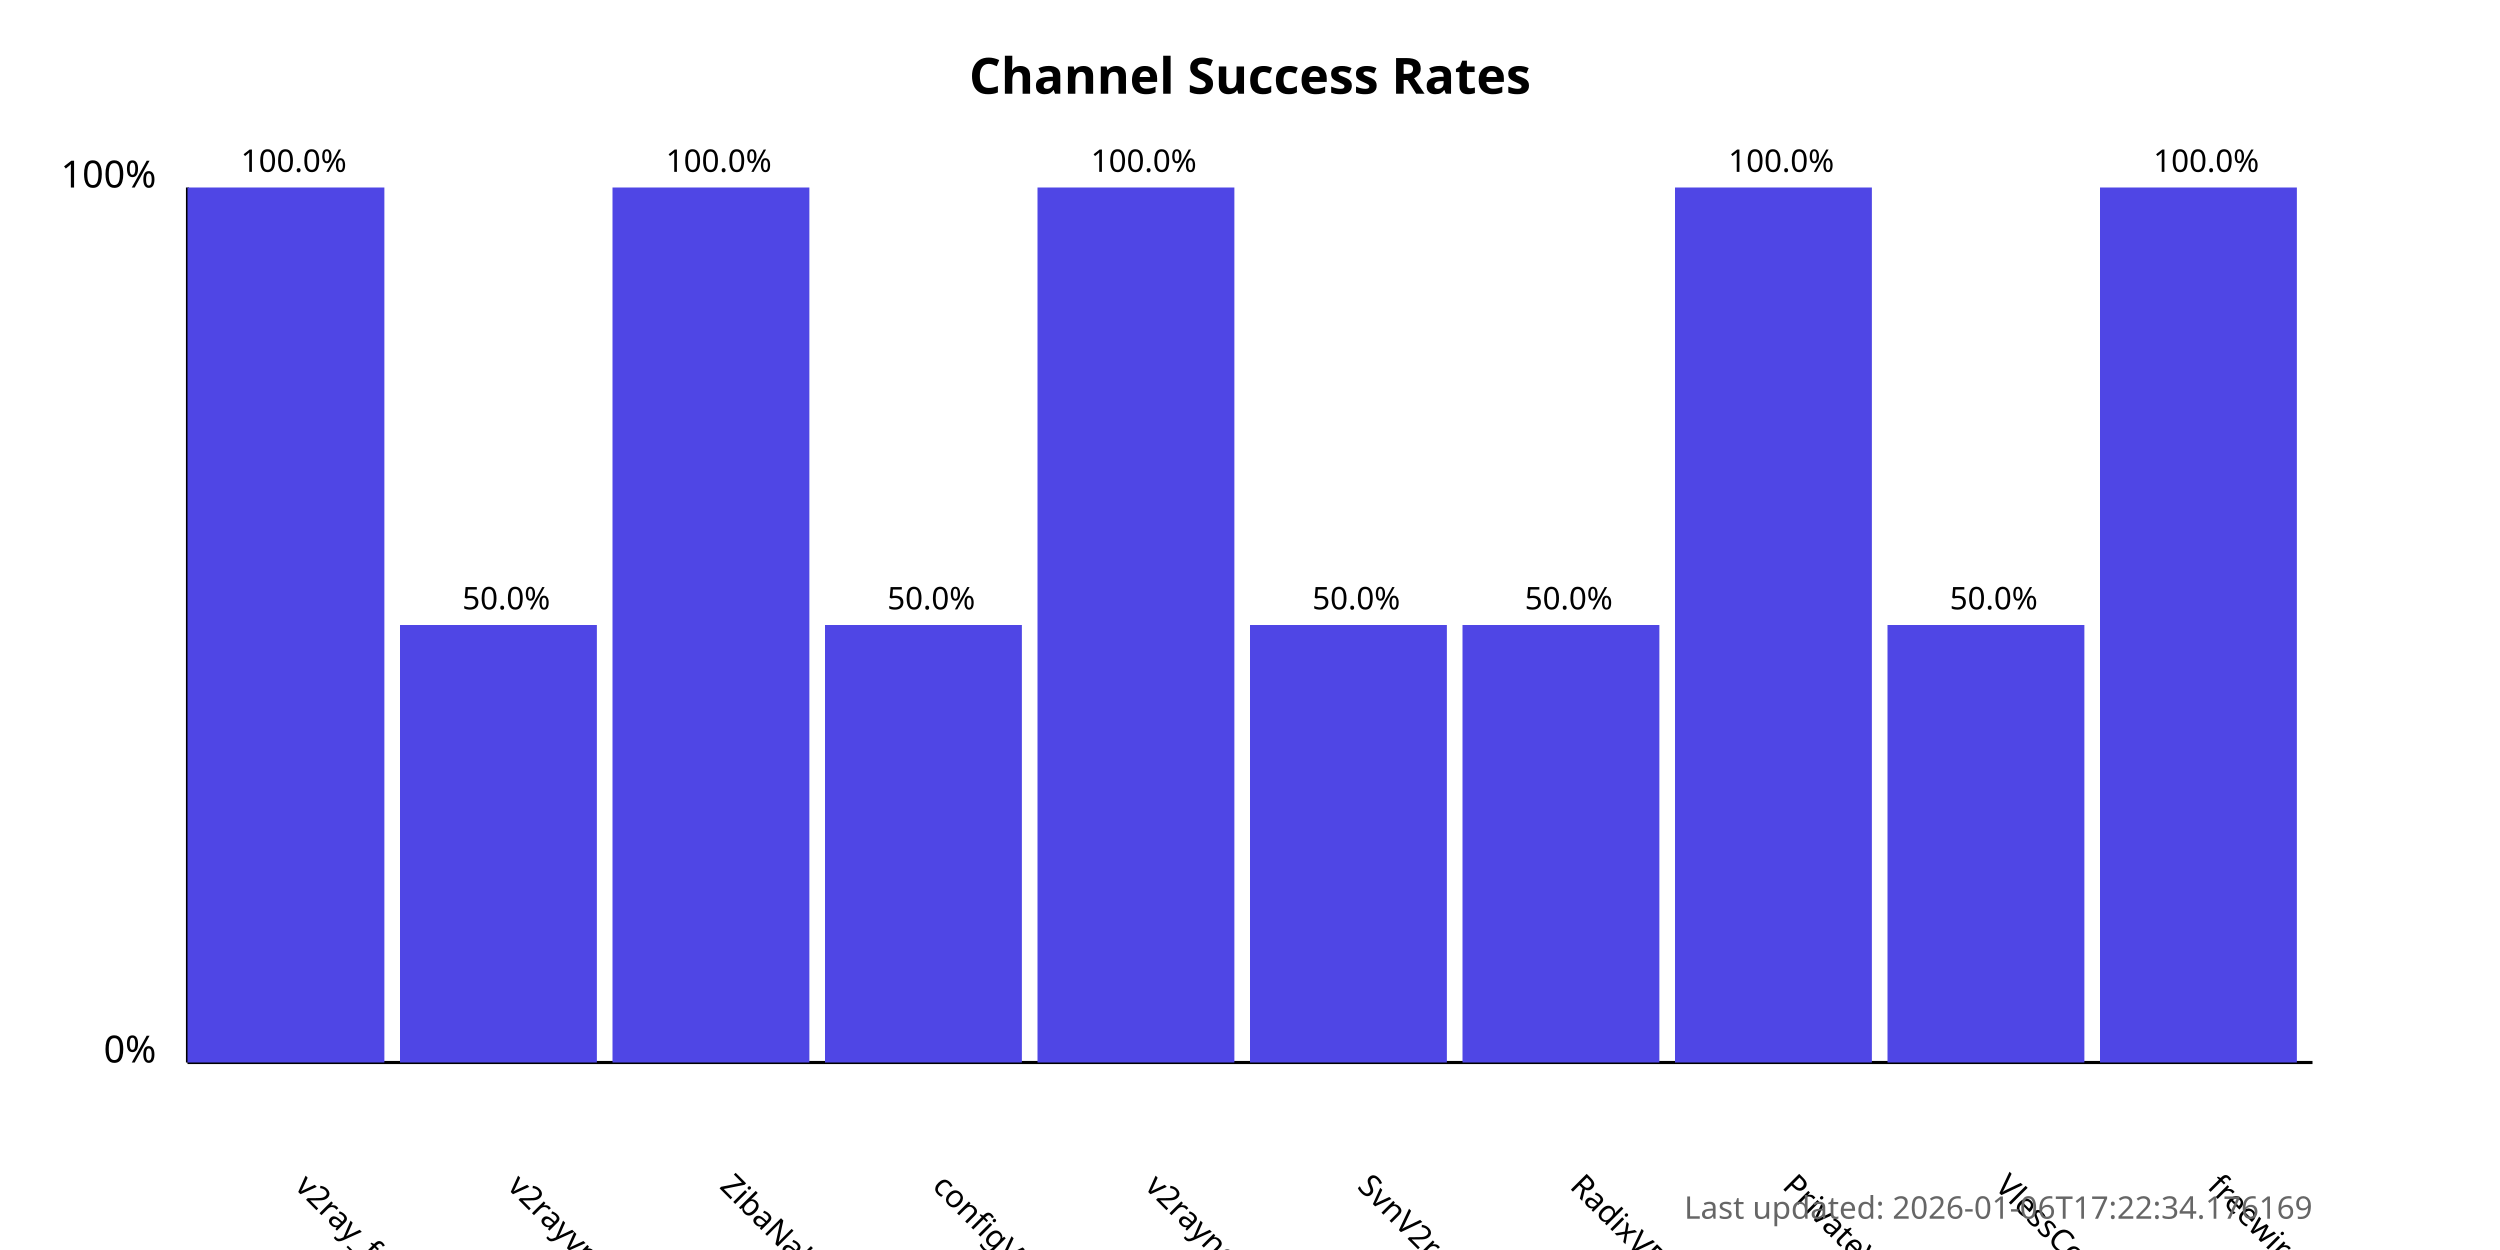
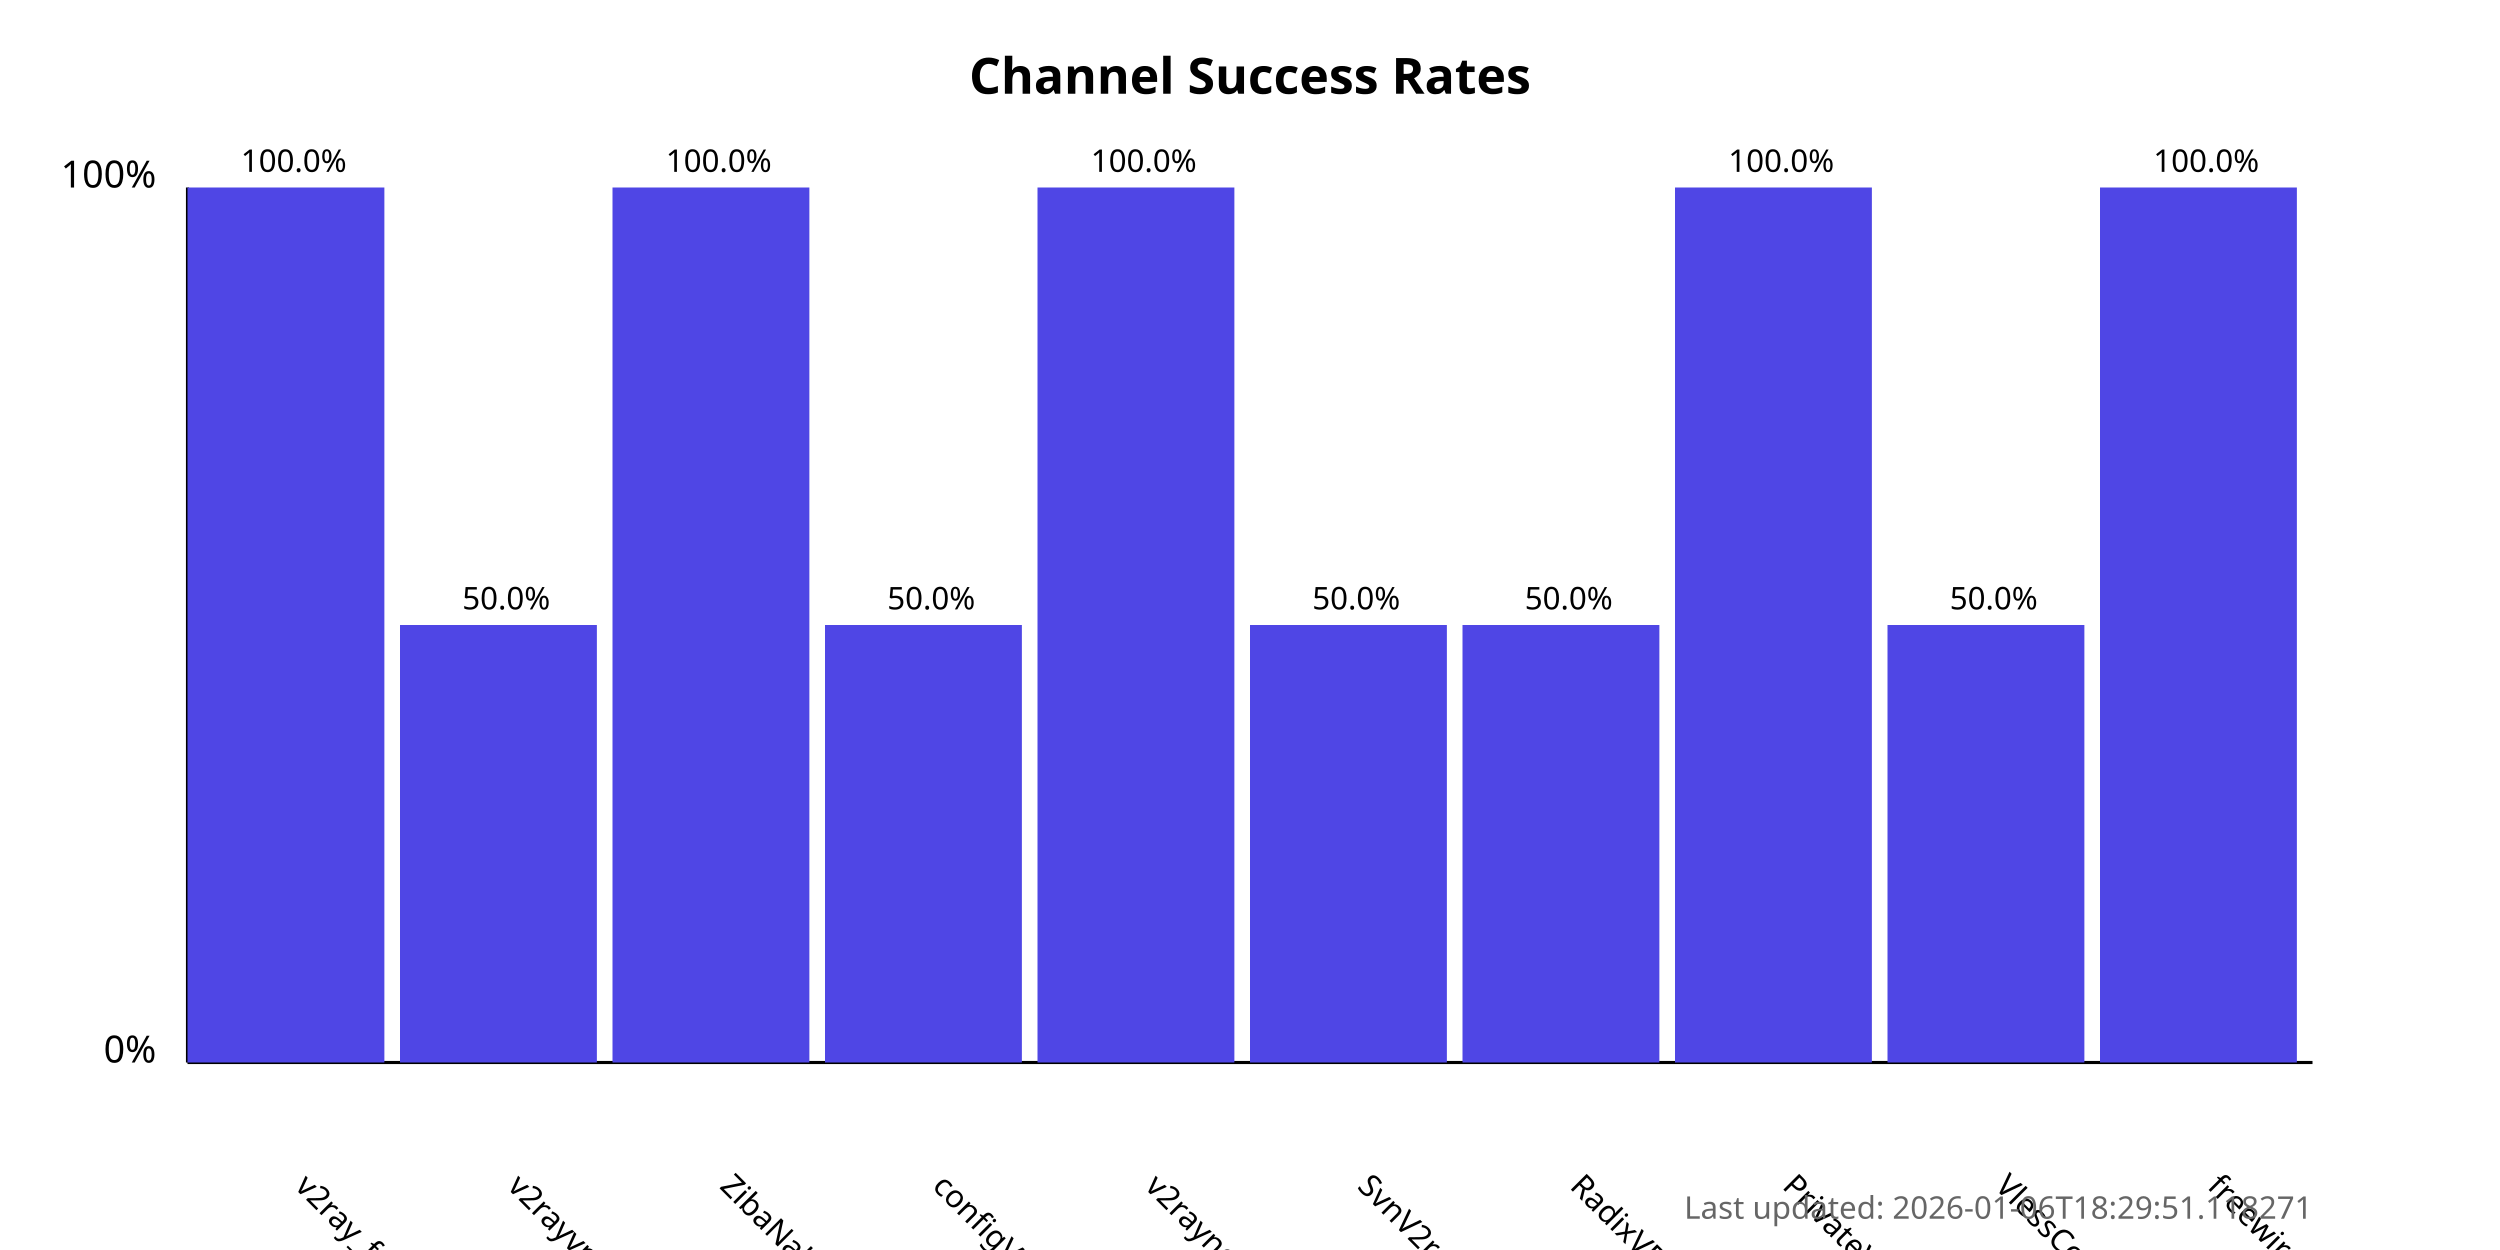
<svg xmlns="http://www.w3.org/2000/svg" width="800" height="400">
  <style>
            .chart-title { font: bold 16px sans-serif; }
            .axis-label { font: 12px sans-serif; }
            .tick-label { font: 10px sans-serif; }
            .bar { fill: #4f46e5; }
            .bar:hover { fill: #6366f1; }
            .timestamp { font: 10px sans-serif; fill: #666; }
        </style>
  <text x="400.0" y="30" text-anchor="middle" class="chart-title">
            Channel Success Rates
        </text>
  <line x1="60" y1="340" x2="60" y2="60" stroke="black" stroke-width="1" />
  <line x1="60" y1="340" x2="740" y2="340" stroke="black" stroke-width="1" />
  <text x="50" y="340" text-anchor="end" class="axis-label">0%</text>
  <text x="50" y="60" text-anchor="end" class="axis-label">100%</text>
  <g>
    <rect x="60" y="60.0" width="63.0" height="280.0" class="bar" />
    <text x="94.0" y="380" transform="rotate(45, 94.0, 380)" text-anchor="start" class="tick-label">
                v2ray_free_conf
            </text>
    <text x="94.0" y="55.0" text-anchor="middle" class="tick-label">
                100.0%
            </text>
  </g>
  <g>
    <rect x="128.0" y="200.0" width="63.0" height="140.0" class="bar" />
    <text x="162.0" y="380" transform="rotate(45, 162.0, 380)" text-anchor="start" class="tick-label">
                v2rayvpno
            </text>
    <text x="162.0" y="195.0" text-anchor="middle" class="tick-label">
                50.0%
            </text>
  </g>
  <g>
    <rect x="196.0" y="60.0" width="63.0" height="280.0" class="bar" />
    <text x="230.0" y="380" transform="rotate(45, 230.0, 380)" text-anchor="start" class="tick-label">
                ZibaNabz
            </text>
    <text x="230.0" y="55.0" text-anchor="middle" class="tick-label">
                100.0%
            </text>
  </g>
  <g>
    <rect x="264.0" y="200.0" width="63.0" height="140.0" class="bar" />
    <text x="298.0" y="380" transform="rotate(45, 298.0, 380)" text-anchor="start" class="tick-label">
                configV2rayForFree
            </text>
    <text x="298.0" y="195.0" text-anchor="middle" class="tick-label">
                50.0%
            </text>
  </g>
  <g>
    <rect x="332.0" y="60.0" width="63.0" height="280.0" class="bar" />
    <text x="366.0" y="380" transform="rotate(45, 366.0, 380)" text-anchor="start" class="tick-label">
                v2rayngvpn
            </text>
    <text x="366.0" y="55.0" text-anchor="middle" class="tick-label">
                100.0%
            </text>
  </g>
  <g>
    <rect x="400.0" y="200.0" width="63.0" height="140.0" class="bar" />
    <text x="434.0" y="380" transform="rotate(45, 434.0, 380)" text-anchor="start" class="tick-label">
                SvnV2ray
            </text>
    <text x="434.0" y="195.0" text-anchor="middle" class="tick-label">
                50.0%
            </text>
  </g>
  <g>
    <rect x="468.0" y="200.0" width="63.0" height="140.0" class="bar" />
    <text x="502.0" y="380" transform="rotate(45, 502.0, 380)" text-anchor="start" class="tick-label">
                RadixVPN
            </text>
    <text x="502.0" y="195.0" text-anchor="middle" class="tick-label">
                50.0%
            </text>
  </g>
  <g>
    <rect x="536.0" y="60.0" width="63.0" height="280.0" class="bar" />
    <text x="570.0" y="380" transform="rotate(45, 570.0, 380)" text-anchor="start" class="tick-label">
                PrivateVPNs
            </text>
    <text x="570.0" y="55.0" text-anchor="middle" class="tick-label">
                100.0%
            </text>
  </g>
  <g>
    <rect x="604.0" y="200.0" width="63.0" height="140.0" class="bar" />
    <text x="638.0" y="380" transform="rotate(45, 638.0, 380)" text-anchor="start" class="tick-label">
                VlessConfig
            </text>
    <text x="638.0" y="195.0" text-anchor="middle" class="tick-label">
                50.0%
            </text>
  </g>
  <g>
    <rect x="672.0" y="60.0" width="63.0" height="280.0" class="bar" />
    <text x="706.0" y="380" transform="rotate(45, 706.0, 380)" text-anchor="start" class="tick-label">
                freewireguard
            </text>
    <text x="706.0" y="55.0" text-anchor="middle" class="tick-label">
                100.0%
            </text>
  </g>
  <text x="740" y="390" text-anchor="end" class="timestamp">
-             Last updated: 2026-01-06T17:22:34.176169
+             Last updated: 2026-01-06T18:29:51.118271
        </text>
</svg>
